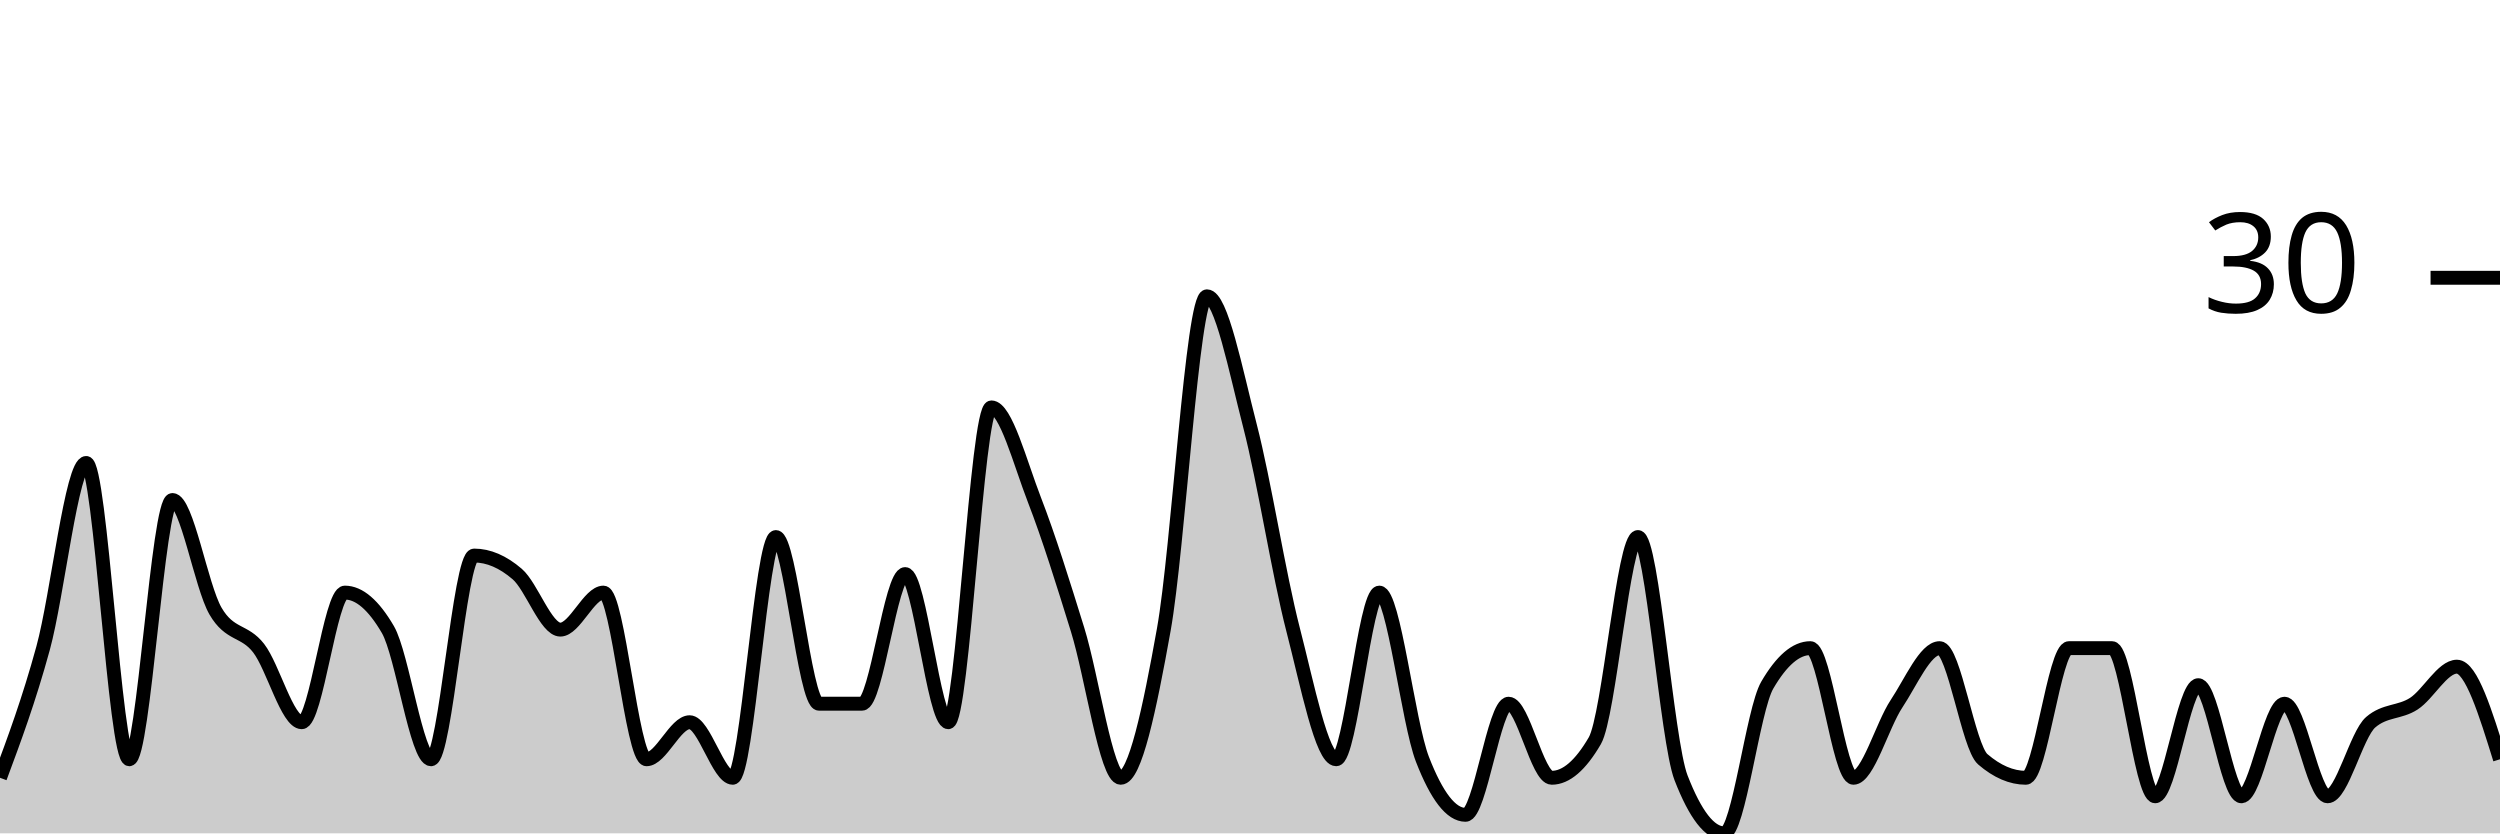
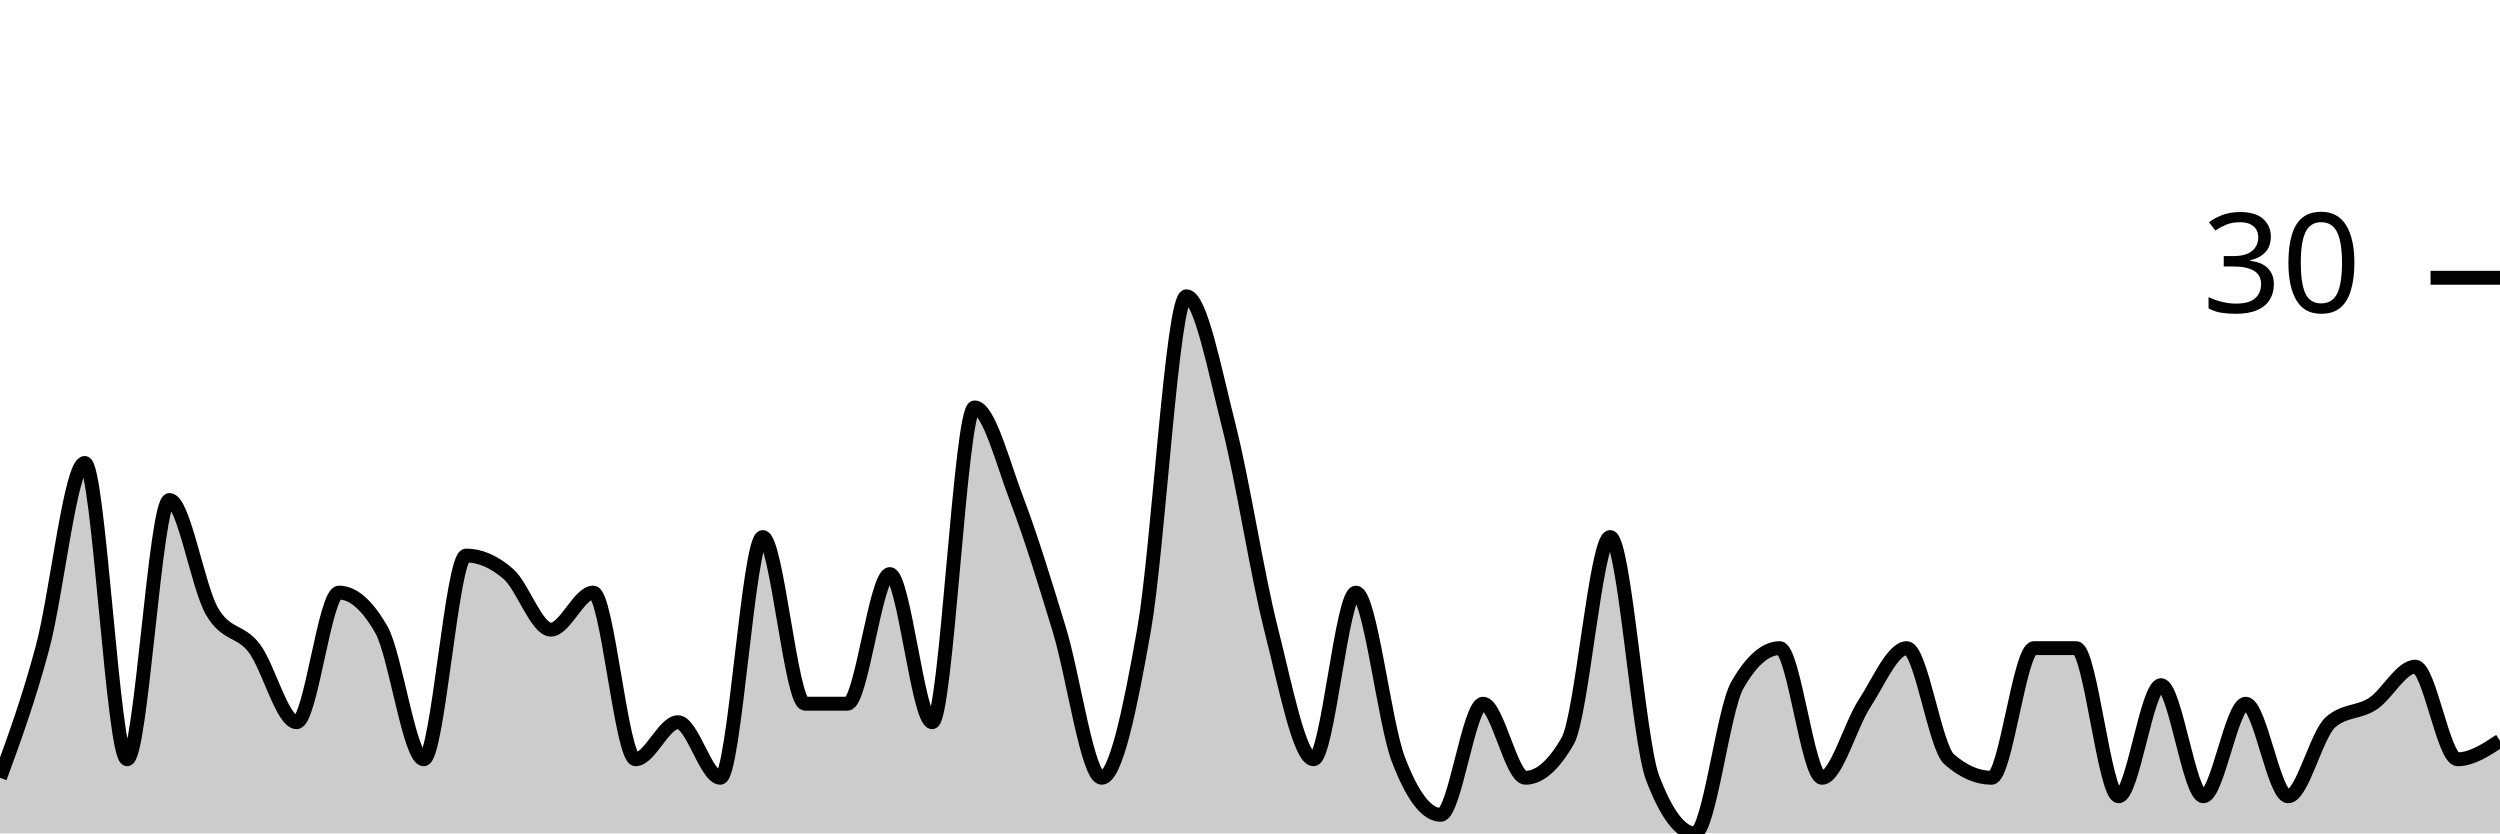
<svg xmlns="http://www.w3.org/2000/svg" viewBox="0 0 180 60">
  <g transform="translate(0,20)">
-     <path class="area" fill="rgba(0, 0, 0, 0.2)" d="M0,36C1.034,33.222,2.069,30.444,3.103,26.667C4.138,22.889,5.172,13.333,6.207,13.333C7.241,13.333,8.276,34.667,9.31,34.667C10.345,34.667,11.379,16,12.414,16C13.448,16,14.483,22.222,15.517,24C16.552,25.778,17.586,25.333,18.621,26.667C19.655,28,20.69,32,21.724,32C22.759,32,23.793,22.667,24.828,22.667C25.862,22.667,26.897,23.556,27.931,25.333C28.966,27.111,30,34.667,31.034,34.667C32.069,34.667,33.103,20,34.138,20C35.172,20,36.207,20.444,37.241,21.333C38.276,22.222,39.31,25.333,40.345,25.333C41.379,25.333,42.414,22.667,43.448,22.667C44.483,22.667,45.517,34.667,46.552,34.667C47.586,34.667,48.621,32,49.655,32C50.69,32,51.724,36,52.759,36C53.793,36,54.828,18.667,55.862,18.667C56.897,18.667,57.931,30.667,58.966,30.667C60,30.667,61.034,30.667,62.069,30.667C63.103,30.667,64.138,21.333,65.172,21.333C66.207,21.333,67.241,32,68.276,32C69.31,32,70.345,9.333,71.379,9.333C72.414,9.333,73.448,13.333,74.483,16C75.517,18.667,76.552,22,77.586,25.333C78.621,28.667,79.655,36,80.69,36C81.724,36,82.759,31.111,83.793,25.333C84.828,19.556,85.862,1.333,86.897,1.333C87.931,1.333,88.966,6.667,90,10.667C91.034,14.667,92.069,21.333,93.103,25.333C94.138,29.333,95.172,34.667,96.207,34.667C97.241,34.667,98.276,22.667,99.31,22.667C100.345,22.667,101.379,32,102.414,34.667C103.448,37.333,104.483,38.667,105.517,38.667C106.552,38.667,107.586,30.667,108.621,30.667C109.655,30.667,110.69,36,111.724,36C112.759,36,113.793,35.111,114.828,33.333C115.862,31.556,116.897,18.667,117.931,18.667C118.966,18.667,120,33.333,121.034,36C122.069,38.667,123.103,40,124.138,40C125.172,40,126.207,31.111,127.241,29.333C128.276,27.556,129.31,26.667,130.345,26.667C131.379,26.667,132.414,36,133.448,36C134.483,36,135.517,32.222,136.552,30.667C137.586,29.111,138.621,26.667,139.655,26.667C140.69,26.667,141.724,33.778,142.759,34.667C143.793,35.556,144.828,36,145.862,36C146.897,36,147.931,26.667,148.966,26.667C150,26.667,151.034,26.667,152.069,26.667C153.103,26.667,154.138,37.333,155.172,37.333C156.207,37.333,157.241,29.333,158.276,29.333C159.31,29.333,160.345,37.333,161.379,37.333C162.414,37.333,163.448,30.667,164.483,30.667C165.517,30.667,166.552,37.333,167.586,37.333C168.621,37.333,169.655,32.889,170.69,32C171.724,31.111,172.759,31.333,173.793,30.667C174.828,30,175.862,28,176.897,28C177.931,28,178.966,31.333,180,34.667L180,40C178.966,40,177.931,40,176.897,40C175.862,40,174.828,40,173.793,40C172.759,40,171.724,40,170.69,40C169.655,40,168.621,40,167.586,40C166.552,40,165.517,40,164.483,40C163.448,40,162.414,40,161.379,40C160.345,40,159.31,40,158.276,40C157.241,40,156.207,40,155.172,40C154.138,40,153.103,40,152.069,40C151.034,40,150,40,148.966,40C147.931,40,146.897,40,145.862,40C144.828,40,143.793,40,142.759,40C141.724,40,140.69,40,139.655,40C138.621,40,137.586,40,136.552,40C135.517,40,134.483,40,133.448,40C132.414,40,131.379,40,130.345,40C129.31,40,128.276,40,127.241,40C126.207,40,125.172,40,124.138,40C123.103,40,122.069,40,121.034,40C120,40,118.966,40,117.931,40C116.897,40,115.862,40,114.828,40C113.793,40,112.759,40,111.724,40C110.69,40,109.655,40,108.621,40C107.586,40,106.552,40,105.517,40C104.483,40,103.448,40,102.414,40C101.379,40,100.345,40,99.31,40C98.276,40,97.241,40,96.207,40C95.172,40,94.138,40,93.103,40C92.069,40,91.034,40,90,40C88.966,40,87.931,40,86.897,40C85.862,40,84.828,40,83.793,40C82.759,40,81.724,40,80.69,40C79.655,40,78.621,40,77.586,40C76.552,40,75.517,40,74.483,40C73.448,40,72.414,40,71.379,40C70.345,40,69.31,40,68.276,40C67.241,40,66.207,40,65.172,40C64.138,40,63.103,40,62.069,40C61.034,40,60,40,58.966,40C57.931,40,56.897,40,55.862,40C54.828,40,53.793,40,52.759,40C51.724,40,50.69,40,49.655,40C48.621,40,47.586,40,46.552,40C45.517,40,44.483,40,43.448,40C42.414,40,41.379,40,40.345,40C39.31,40,38.276,40,37.241,40C36.207,40,35.172,40,34.138,40C33.103,40,32.069,40,31.034,40C30,40,28.966,40,27.931,40C26.897,40,25.862,40,24.828,40C23.793,40,22.759,40,21.724,40C20.69,40,19.655,40,18.621,40C17.586,40,16.552,40,15.517,40C14.483,40,13.448,40,12.414,40C11.379,40,10.345,40,9.31,40C8.276,40,7.241,40,6.207,40C5.172,40,4.138,40,3.103,40C2.069,40,1.034,40,0,40Z" />
-     <path class="line" stroke="black" fill="none" d="M0,36C1.034,33.222,2.069,30.444,3.103,26.667C4.138,22.889,5.172,13.333,6.207,13.333C7.241,13.333,8.276,34.667,9.31,34.667C10.345,34.667,11.379,16,12.414,16C13.448,16,14.483,22.222,15.517,24C16.552,25.778,17.586,25.333,18.621,26.667C19.655,28,20.69,32,21.724,32C22.759,32,23.793,22.667,24.828,22.667C25.862,22.667,26.897,23.556,27.931,25.333C28.966,27.111,30,34.667,31.034,34.667C32.069,34.667,33.103,20,34.138,20C35.172,20,36.207,20.444,37.241,21.333C38.276,22.222,39.31,25.333,40.345,25.333C41.379,25.333,42.414,22.667,43.448,22.667C44.483,22.667,45.517,34.667,46.552,34.667C47.586,34.667,48.621,32,49.655,32C50.69,32,51.724,36,52.759,36C53.793,36,54.828,18.667,55.862,18.667C56.897,18.667,57.931,30.667,58.966,30.667C60,30.667,61.034,30.667,62.069,30.667C63.103,30.667,64.138,21.333,65.172,21.333C66.207,21.333,67.241,32,68.276,32C69.31,32,70.345,9.333,71.379,9.333C72.414,9.333,73.448,13.333,74.483,16C75.517,18.667,76.552,22,77.586,25.333C78.621,28.667,79.655,36,80.69,36C81.724,36,82.759,31.111,83.793,25.333C84.828,19.556,85.862,1.333,86.897,1.333C87.931,1.333,88.966,6.667,90,10.667C91.034,14.667,92.069,21.333,93.103,25.333C94.138,29.333,95.172,34.667,96.207,34.667C97.241,34.667,98.276,22.667,99.31,22.667C100.345,22.667,101.379,32,102.414,34.667C103.448,37.333,104.483,38.667,105.517,38.667C106.552,38.667,107.586,30.667,108.621,30.667C109.655,30.667,110.69,36,111.724,36C112.759,36,113.793,35.111,114.828,33.333C115.862,31.556,116.897,18.667,117.931,18.667C118.966,18.667,120,33.333,121.034,36C122.069,38.667,123.103,40,124.138,40C125.172,40,126.207,31.111,127.241,29.333C128.276,27.556,129.31,26.667,130.345,26.667C131.379,26.667,132.414,36,133.448,36C134.483,36,135.517,32.222,136.552,30.667C137.586,29.111,138.621,26.667,139.655,26.667C140.69,26.667,141.724,33.778,142.759,34.667C143.793,35.556,144.828,36,145.862,36C146.897,36,147.931,26.667,148.966,26.667C150,26.667,151.034,26.667,152.069,26.667C153.103,26.667,154.138,37.333,155.172,37.333C156.207,37.333,157.241,29.333,158.276,29.333C159.31,29.333,160.345,37.333,161.379,37.333C162.414,37.333,163.448,30.667,164.483,30.667C165.517,30.667,166.552,37.333,167.586,37.333C168.621,37.333,169.655,32.889,170.69,32C171.724,31.111,172.759,31.333,173.793,30.667C174.828,30,175.862,28,176.897,28C177.931,28,178.966,31.333,180,34.667" />
+     <path class="area" fill="rgba(0, 0, 0, 0.2)" d="M0,36C1.017,33.222,2.034,30.444,3.051,26.667C4.068,22.889,5.085,13.333,6.102,13.333C7.119,13.333,8.136,34.667,9.153,34.667C10.169,34.667,11.186,16,12.203,16C13.22,16,14.237,22.222,15.254,24C16.271,25.778,17.288,25.333,18.305,26.667C19.322,28,20.339,32,21.356,32C22.373,32,23.39,22.667,24.407,22.667C25.424,22.667,26.441,23.556,27.458,25.333C28.475,27.111,29.492,34.667,30.508,34.667C31.525,34.667,32.542,20,33.559,20C34.576,20,35.593,20.444,36.61,21.333C37.627,22.222,38.644,25.333,39.661,25.333C40.678,25.333,41.695,22.667,42.712,22.667C43.729,22.667,44.746,34.667,45.763,34.667C46.78,34.667,47.797,32,48.814,32C49.831,32,50.847,36,51.864,36C52.881,36,53.898,18.667,54.915,18.667C55.932,18.667,56.949,30.667,57.966,30.667C58.983,30.667,60,30.667,61.017,30.667C62.034,30.667,63.051,21.333,64.068,21.333C65.085,21.333,66.102,32,67.119,32C68.136,32,69.153,9.333,70.169,9.333C71.186,9.333,72.203,13.333,73.22,16C74.237,18.667,75.254,22,76.271,25.333C77.288,28.667,78.305,36,79.322,36C80.339,36,81.356,31.111,82.373,25.333C83.39,19.556,84.407,1.333,85.424,1.333C86.441,1.333,87.458,6.667,88.475,10.667C89.492,14.667,90.508,21.333,91.525,25.333C92.542,29.333,93.559,34.667,94.576,34.667C95.593,34.667,96.61,22.667,97.627,22.667C98.644,22.667,99.661,32,100.678,34.667C101.695,37.333,102.712,38.667,103.729,38.667C104.746,38.667,105.763,30.667,106.78,30.667C107.797,30.667,108.814,36,109.831,36C110.847,36,111.864,35.111,112.881,33.333C113.898,31.556,114.915,18.667,115.932,18.667C116.949,18.667,117.966,33.333,118.983,36C120,38.667,121.017,40,122.034,40C123.051,40,124.068,31.111,125.085,29.333C126.102,27.556,127.119,26.667,128.136,26.667C129.153,26.667,130.169,36,131.186,36C132.203,36,133.22,32.222,134.237,30.667C135.254,29.111,136.271,26.667,137.288,26.667C138.305,26.667,139.322,33.778,140.339,34.667C141.356,35.556,142.373,36,143.39,36C144.407,36,145.424,26.667,146.441,26.667C147.458,26.667,148.475,26.667,149.492,26.667C150.508,26.667,151.525,37.333,152.542,37.333C153.559,37.333,154.576,29.333,155.593,29.333C156.61,29.333,157.627,37.333,158.644,37.333C159.661,37.333,160.678,30.667,161.695,30.667C162.712,30.667,163.729,37.333,164.746,37.333C165.763,37.333,166.78,32.889,167.797,32C168.814,31.111,169.831,31.333,170.847,30.667C171.864,30,172.881,28,173.898,28C174.915,28,175.932,34.667,176.949,34.667C177.966,34.667,178.983,34,180,33.333L180,40C178.983,40,177.966,40,176.949,40C175.932,40,174.915,40,173.898,40C172.881,40,171.864,40,170.847,40C169.831,40,168.814,40,167.797,40C166.78,40,165.763,40,164.746,40C163.729,40,162.712,40,161.695,40C160.678,40,159.661,40,158.644,40C157.627,40,156.61,40,155.593,40C154.576,40,153.559,40,152.542,40C151.525,40,150.508,40,149.492,40C148.475,40,147.458,40,146.441,40C145.424,40,144.407,40,143.39,40C142.373,40,141.356,40,140.339,40C139.322,40,138.305,40,137.288,40C136.271,40,135.254,40,134.237,40C133.22,40,132.203,40,131.186,40C130.169,40,129.153,40,128.136,40C127.119,40,126.102,40,125.085,40C124.068,40,123.051,40,122.034,40C121.017,40,120,40,118.983,40C117.966,40,116.949,40,115.932,40C114.915,40,113.898,40,112.881,40C111.864,40,110.847,40,109.831,40C108.814,40,107.797,40,106.78,40C105.763,40,104.746,40,103.729,40C102.712,40,101.695,40,100.678,40C99.661,40,98.644,40,97.627,40C96.61,40,95.593,40,94.576,40C93.559,40,92.542,40,91.525,40C90.508,40,89.492,40,88.475,40C87.458,40,86.441,40,85.424,40C84.407,40,83.39,40,82.373,40C81.356,40,80.339,40,79.322,40C78.305,40,77.288,40,76.271,40C75.254,40,74.237,40,73.22,40C72.203,40,71.186,40,70.169,40C69.153,40,68.136,40,67.119,40C66.102,40,65.085,40,64.068,40C63.051,40,62.034,40,61.017,40C60,40,58.983,40,57.966,40C56.949,40,55.932,40,54.915,40C53.898,40,52.881,40,51.864,40C50.847,40,49.831,40,48.814,40C47.797,40,46.78,40,45.763,40C44.746,40,43.729,40,42.712,40C41.695,40,40.678,40,39.661,40C38.644,40,37.627,40,36.61,40C35.593,40,34.576,40,33.559,40C32.542,40,31.525,40,30.508,40C29.492,40,28.475,40,27.458,40C26.441,40,25.424,40,24.407,40C23.39,40,22.373,40,21.356,40C20.339,40,19.322,40,18.305,40C17.288,40,16.271,40,15.254,40C14.237,40,13.22,40,12.203,40C11.186,40,10.169,40,9.153,40C8.136,40,7.119,40,6.102,40C5.085,40,4.068,40,3.051,40C2.034,40,1.017,40,0,40Z" />
+     <path class="line" stroke="black" fill="none" d="M0,36C1.017,33.222,2.034,30.444,3.051,26.667C4.068,22.889,5.085,13.333,6.102,13.333C7.119,13.333,8.136,34.667,9.153,34.667C10.169,34.667,11.186,16,12.203,16C13.22,16,14.237,22.222,15.254,24C16.271,25.778,17.288,25.333,18.305,26.667C19.322,28,20.339,32,21.356,32C22.373,32,23.39,22.667,24.407,22.667C25.424,22.667,26.441,23.556,27.458,25.333C28.475,27.111,29.492,34.667,30.508,34.667C31.525,34.667,32.542,20,33.559,20C34.576,20,35.593,20.444,36.61,21.333C37.627,22.222,38.644,25.333,39.661,25.333C40.678,25.333,41.695,22.667,42.712,22.667C43.729,22.667,44.746,34.667,45.763,34.667C46.78,34.667,47.797,32,48.814,32C49.831,32,50.847,36,51.864,36C52.881,36,53.898,18.667,54.915,18.667C55.932,18.667,56.949,30.667,57.966,30.667C58.983,30.667,60,30.667,61.017,30.667C62.034,30.667,63.051,21.333,64.068,21.333C65.085,21.333,66.102,32,67.119,32C68.136,32,69.153,9.333,70.169,9.333C71.186,9.333,72.203,13.333,73.22,16C74.237,18.667,75.254,22,76.271,25.333C77.288,28.667,78.305,36,79.322,36C80.339,36,81.356,31.111,82.373,25.333C83.39,19.556,84.407,1.333,85.424,1.333C86.441,1.333,87.458,6.667,88.475,10.667C89.492,14.667,90.508,21.333,91.525,25.333C92.542,29.333,93.559,34.667,94.576,34.667C95.593,34.667,96.61,22.667,97.627,22.667C98.644,22.667,99.661,32,100.678,34.667C101.695,37.333,102.712,38.667,103.729,38.667C104.746,38.667,105.763,30.667,106.78,30.667C107.797,30.667,108.814,36,109.831,36C110.847,36,111.864,35.111,112.881,33.333C113.898,31.556,114.915,18.667,115.932,18.667C116.949,18.667,117.966,33.333,118.983,36C120,38.667,121.017,40,122.034,40C123.051,40,124.068,31.111,125.085,29.333C126.102,27.556,127.119,26.667,128.136,26.667C129.153,26.667,130.169,36,131.186,36C132.203,36,133.22,32.222,134.237,30.667C135.254,29.111,136.271,26.667,137.288,26.667C138.305,26.667,139.322,33.778,140.339,34.667C141.356,35.556,142.373,36,143.39,36C144.407,36,145.424,26.667,146.441,26.667C147.458,26.667,148.475,26.667,149.492,26.667C150.508,26.667,151.525,37.333,152.542,37.333C153.559,37.333,154.576,29.333,155.593,29.333C156.61,29.333,157.627,37.333,158.644,37.333C159.661,37.333,160.678,30.667,161.695,30.667C162.712,30.667,163.729,37.333,164.746,37.333C165.763,37.333,166.78,32.889,167.797,32C168.814,31.111,169.831,31.333,170.847,30.667C171.864,30,172.881,28,173.898,28C174.915,28,175.932,34.667,176.949,34.667C177.966,34.667,178.983,34,180,33.333" />
    <path class="axis-ceiling" stroke-width="1" stroke="black" fill="none" d="M175,0L180,0" />
    <text class="axis-ceiling-label" font-family="sans-serif" text-anchor="end" font-size="10px" x="170" y="2.5">30</text>
  </g>
</svg>
